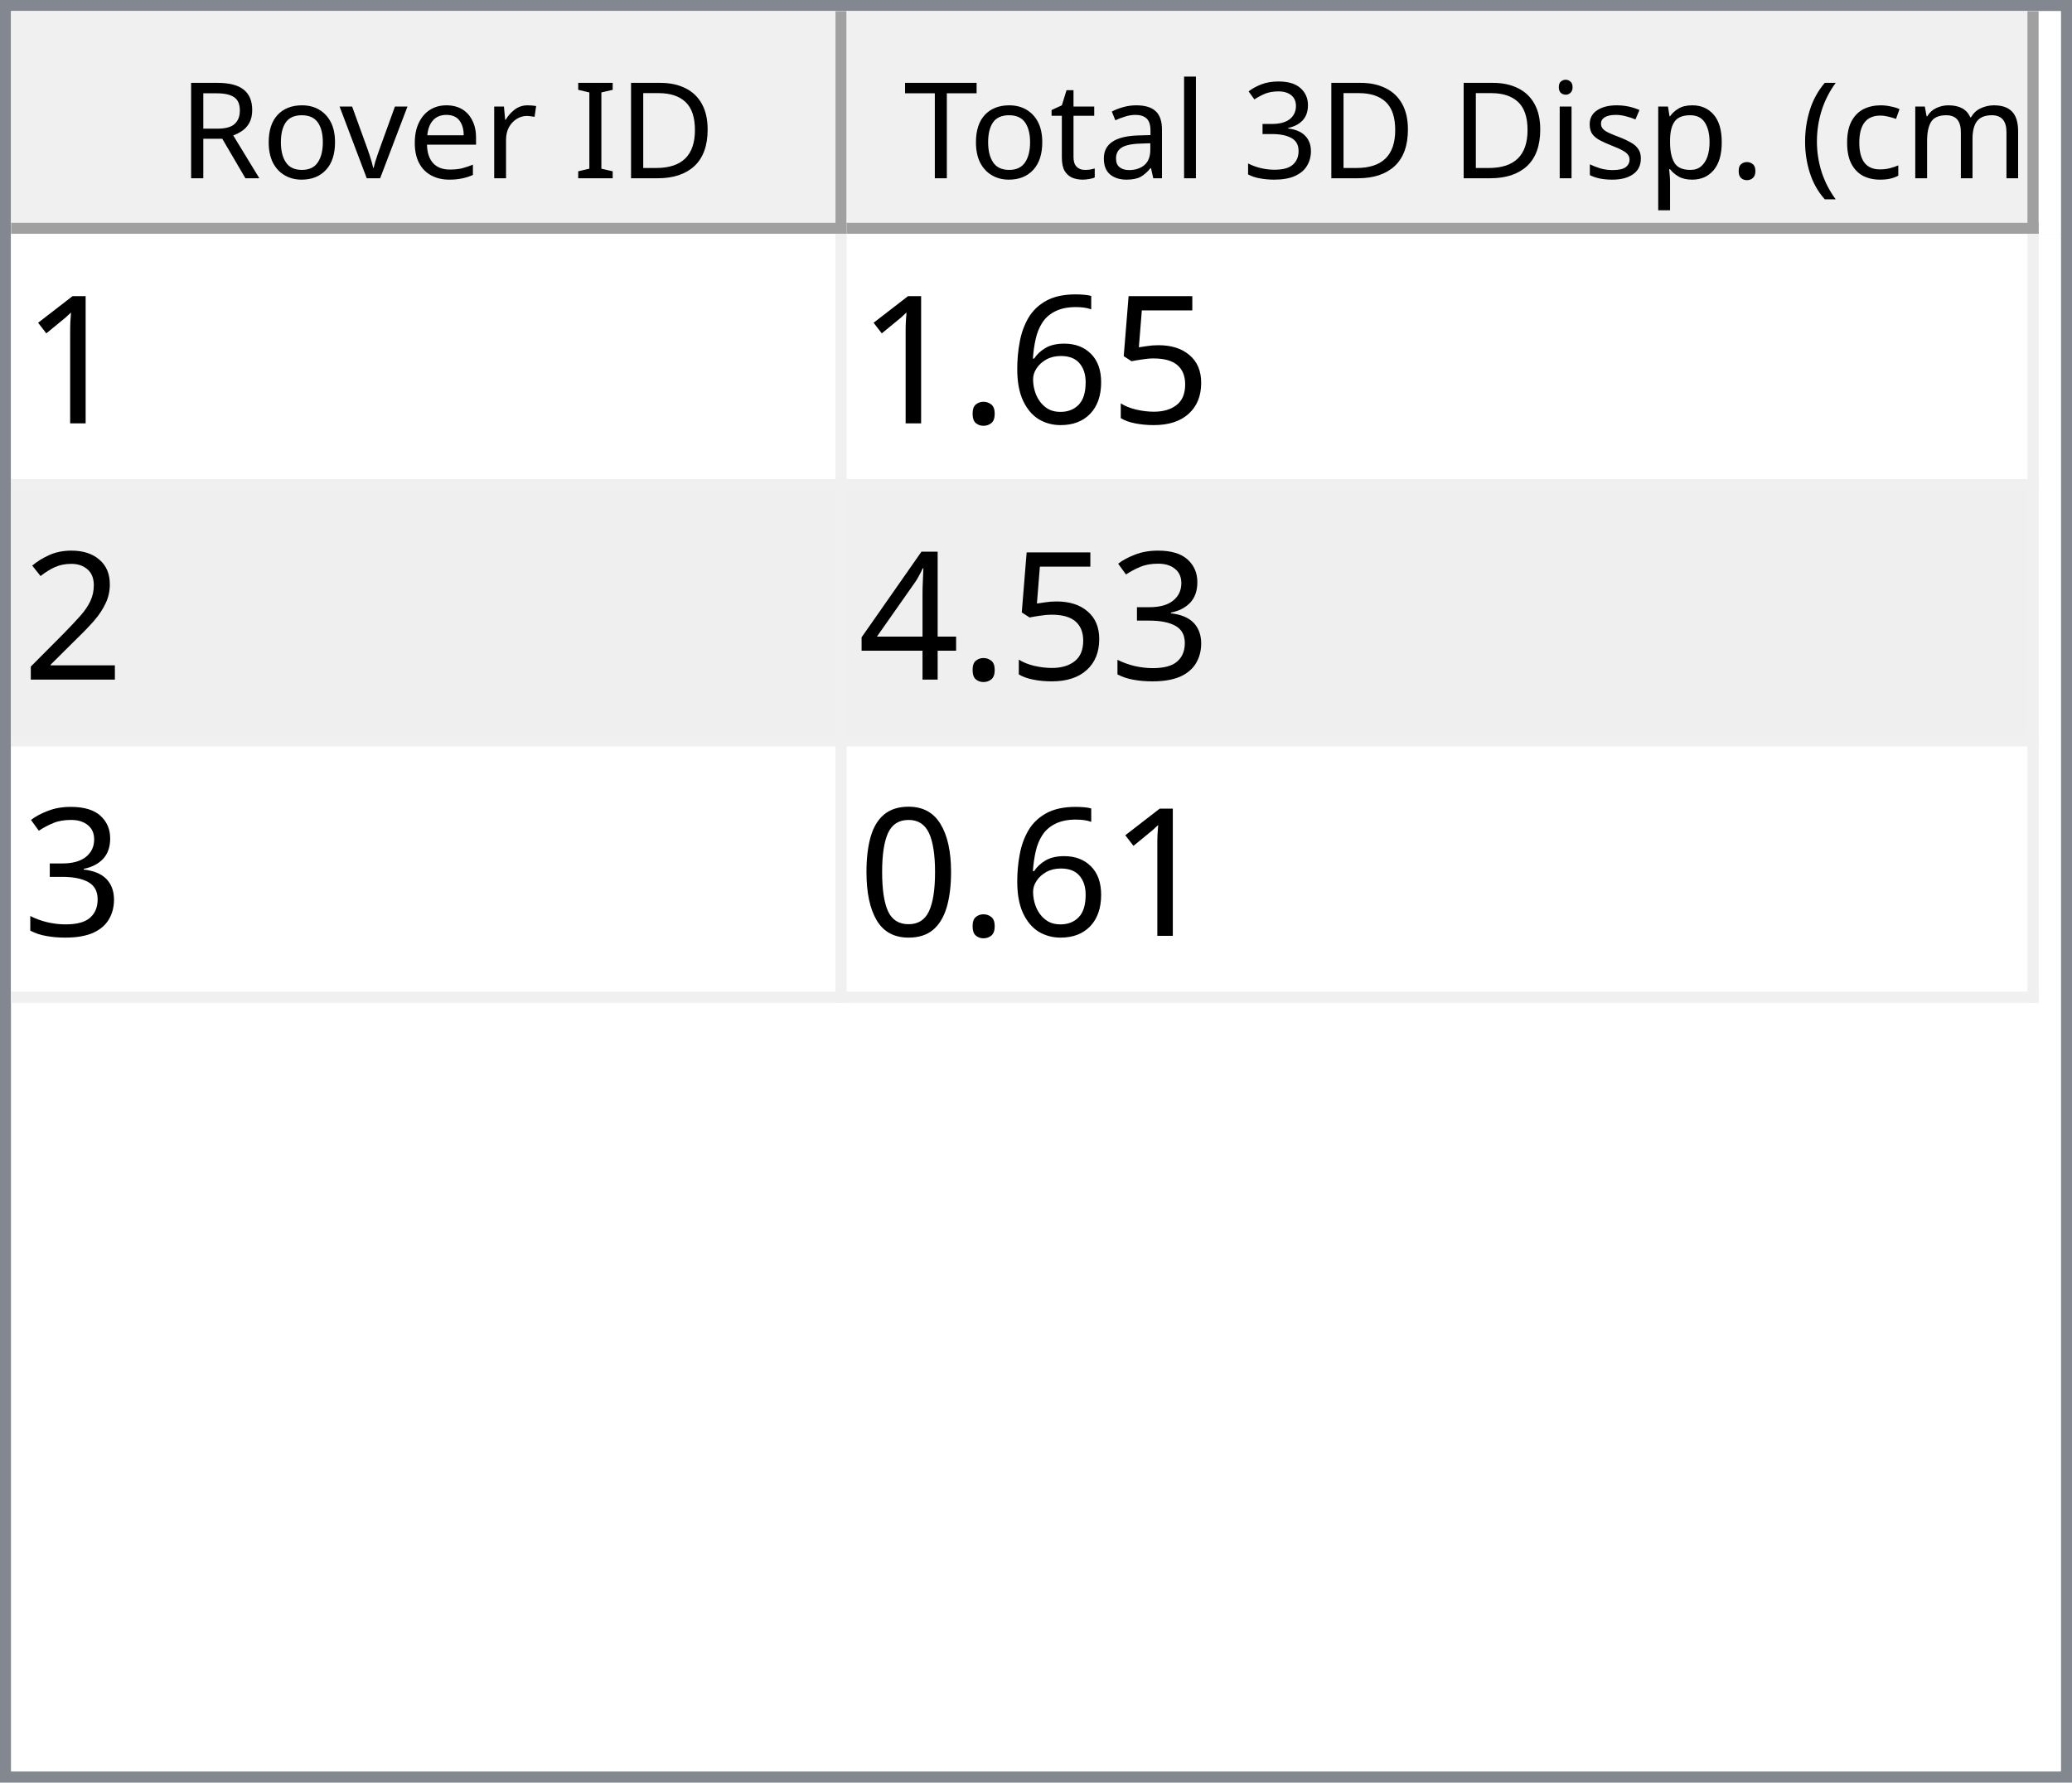
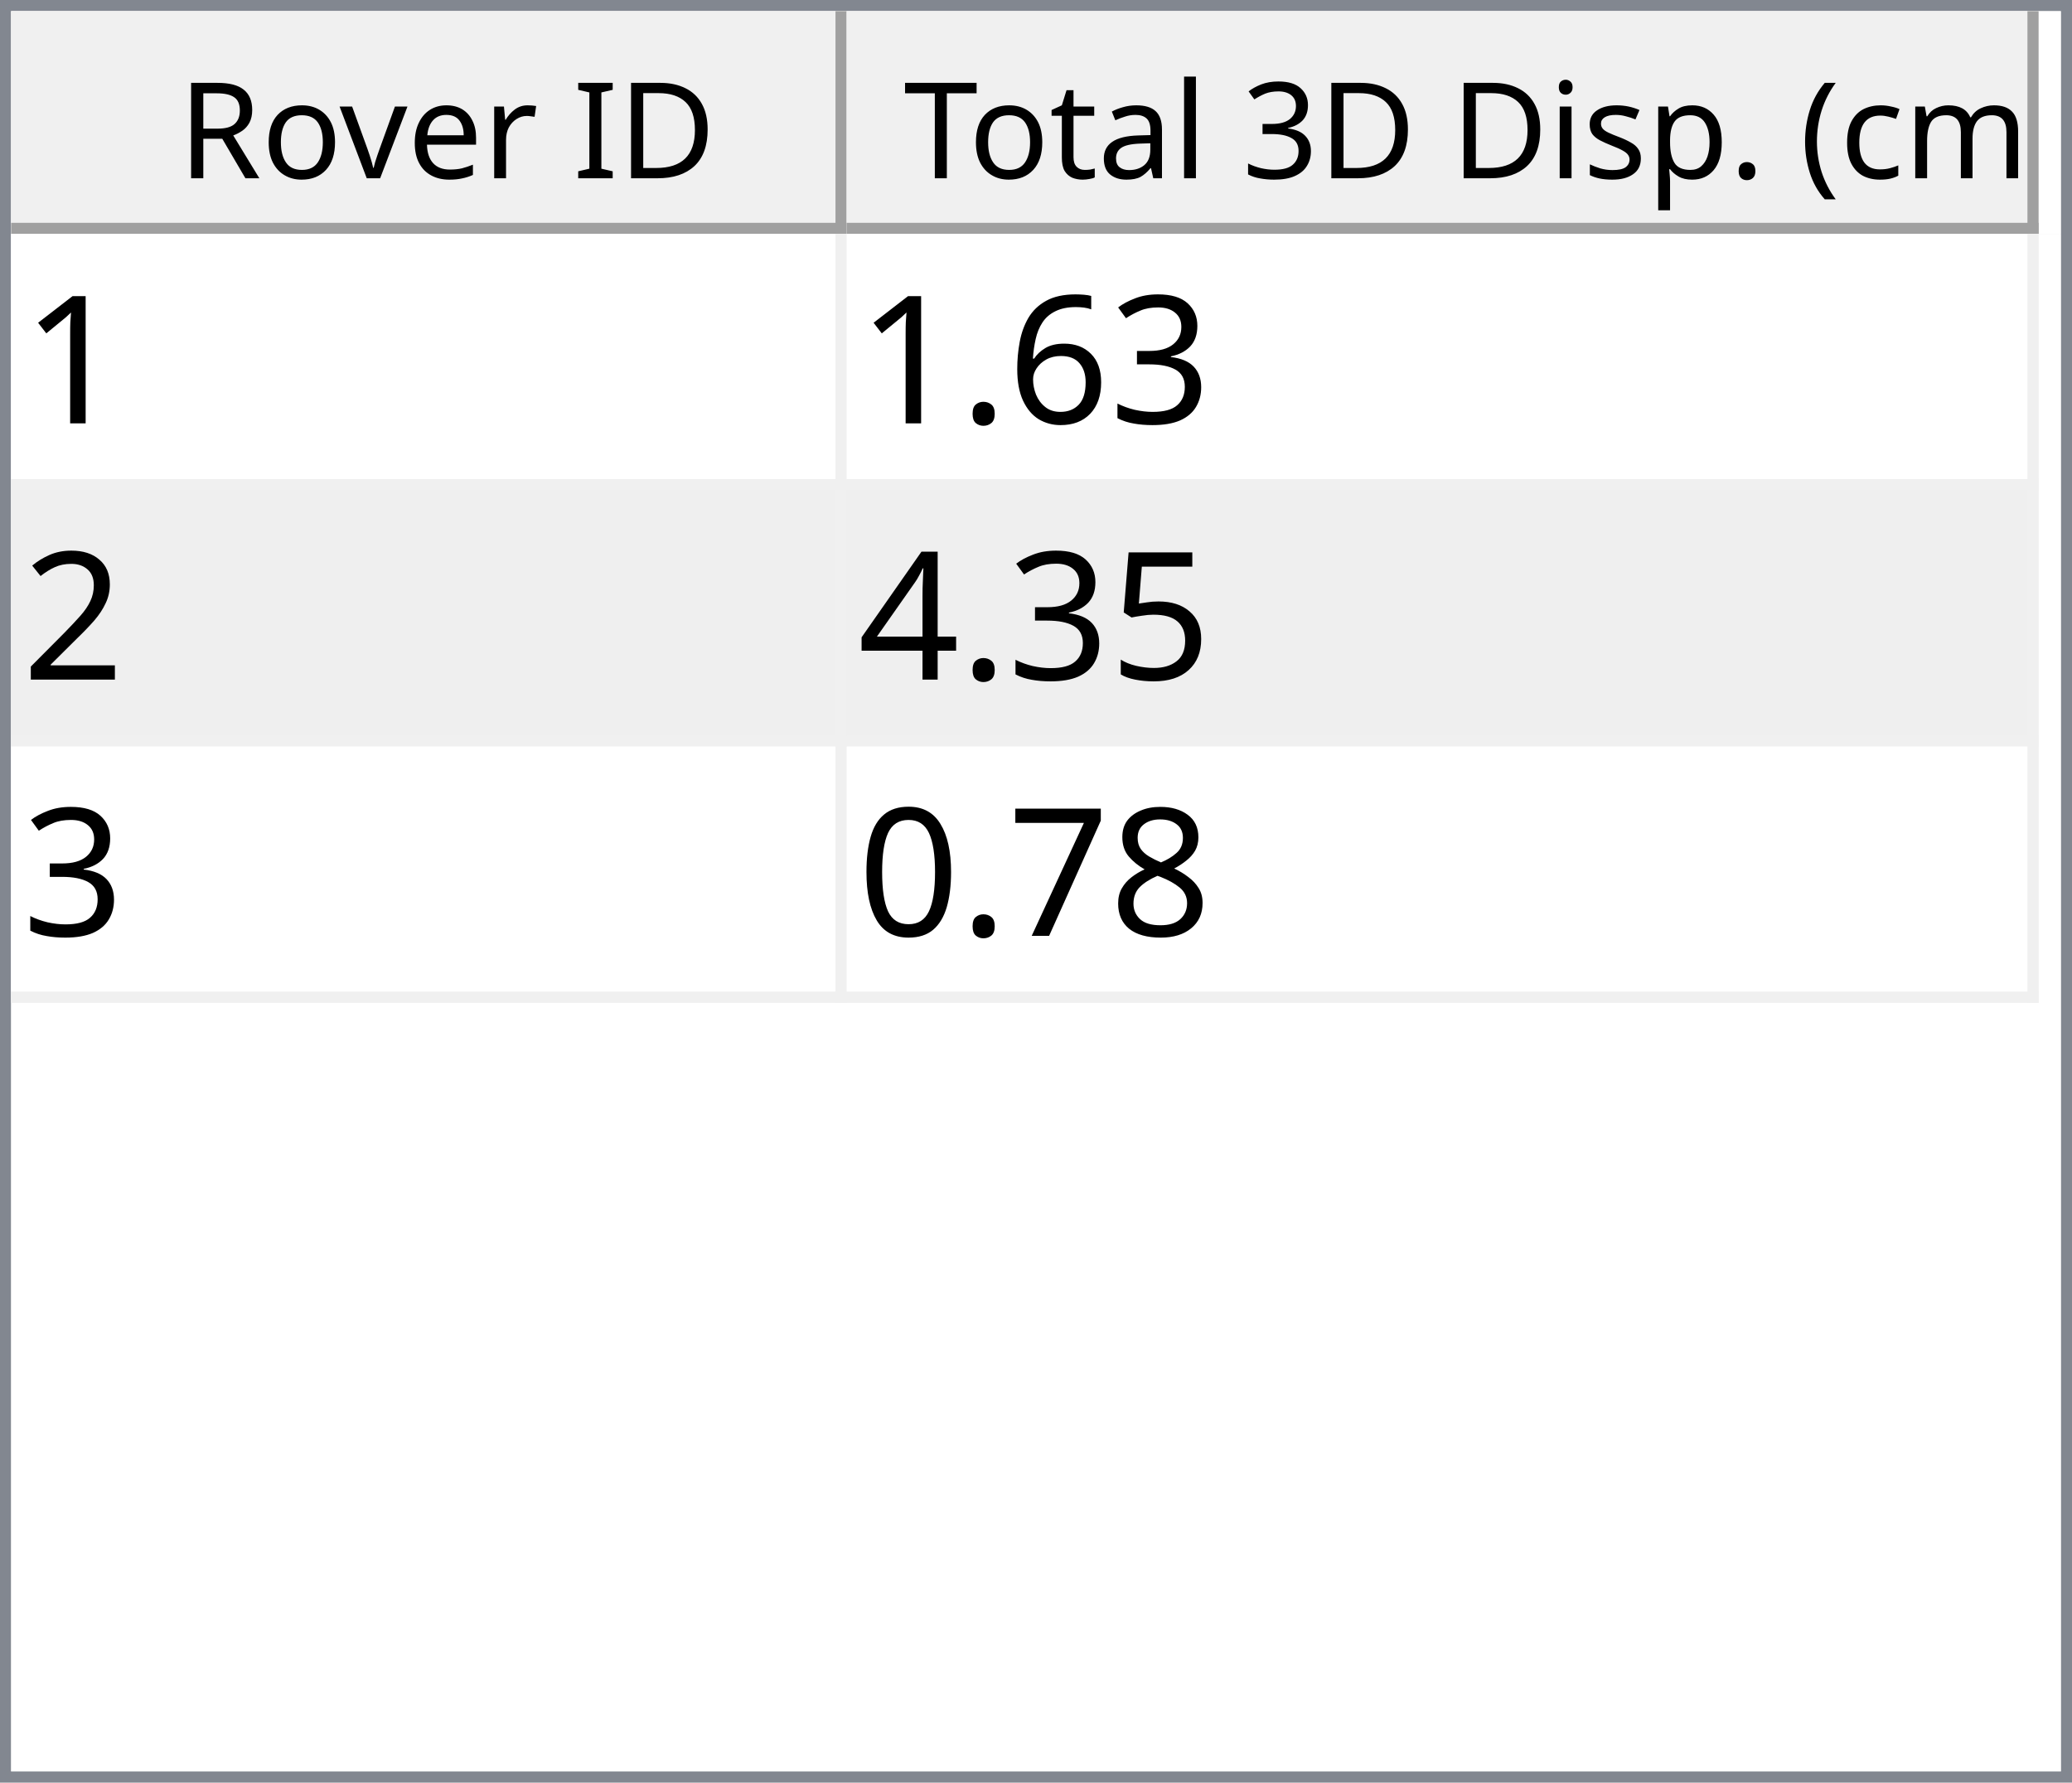
<svg xmlns="http://www.w3.org/2000/svg" style="fill-opacity:1; color-rendering:auto; color-interpolation:auto; text-rendering:auto; stroke:black; stroke-linecap:square; stroke-miterlimit:10; shape-rendering:auto; stroke-opacity:1; fill:black; stroke-dasharray:none; font-weight:normal; stroke-width:1; font-family:'Dialog'; font-style:normal; stroke-linejoin:miter; font-size:12px; stroke-dashoffset:0; image-rendering:auto;" width="186" height="160">
  <defs id="genericDefs" />
  <g>
    <defs id="defs1">
      <clipPath clipPathUnits="userSpaceOnUse" id="clipPath1">
        <path d="M0 0 L186 0 L186 160 L0 160 L0 0 Z" />
      </clipPath>
      <clipPath clipPathUnits="userSpaceOnUse" id="clipPath2">
        <path d="M0 0 L0 160 L186 160 L186 0 Z" />
      </clipPath>
      <clipPath clipPathUnits="userSpaceOnUse" id="clipPath3">
        <path d="M0 0 L0 20 L184 20 L184 0 Z" />
      </clipPath>
      <clipPath clipPathUnits="userSpaceOnUse" id="clipPath4">
        <path d="M0 0 L0 20 L75 20 L75 0 Z" />
      </clipPath>
      <clipPath clipPathUnits="userSpaceOnUse" id="clipPath5">
        <path d="M1 1 L1 19 L74 19 L74 1 Z" />
      </clipPath>
      <clipPath clipPathUnits="userSpaceOnUse" id="clipPath6">
        <path d="M0 0 L0 18 L73 18 L73 0 Z" />
      </clipPath>
      <clipPath clipPathUnits="userSpaceOnUse" id="clipPath7">
        <path d="M-0.5 -0.5 L-0.5 19.5 L74.5 19.5 L74.5 -0.5 Z" />
      </clipPath>
      <clipPath clipPathUnits="userSpaceOnUse" id="clipPath8">
        <path d="M0 0 L0 20 L107 20 L107 0 Z" />
      </clipPath>
      <clipPath clipPathUnits="userSpaceOnUse" id="clipPath9">
        <path d="M1 1 L1 19 L106 19 L106 1 Z" />
      </clipPath>
      <clipPath clipPathUnits="userSpaceOnUse" id="clipPath10">
        <path d="M0 0 L0 18 L105 18 L105 0 Z" />
      </clipPath>
      <clipPath clipPathUnits="userSpaceOnUse" id="clipPath11">
        <path d="M-0.5 -0.5 L-0.5 19.5 L106.5 19.5 L106.5 -0.5 Z" />
      </clipPath>
      <clipPath clipPathUnits="userSpaceOnUse" id="clipPath12">
        <path d="M0 0 L0 138 L184 138 L184 0 Z" />
      </clipPath>
      <clipPath clipPathUnits="userSpaceOnUse" id="clipPath13">
        <path d="M0 0 L0 69 L182 69 L182 0 Z" />
      </clipPath>
      <clipPath clipPathUnits="userSpaceOnUse" id="clipPath14">
        <path d="M-0.5 -0.5 L-0.5 68.5 L181.5 68.5 L181.5 -0.5 Z" />
      </clipPath>
      <clipPath clipPathUnits="userSpaceOnUse" id="clipPath15">
        <path d="M0 0 L0 22 L74 22 L74 0 Z" />
      </clipPath>
      <clipPath clipPathUnits="userSpaceOnUse" id="clipPath16">
        <path d="M0 0 L0 22 L106 22 L106 0 Z" />
      </clipPath>
      <font horiz-adv-x="64.551" id="font1">
        <font-face ascent="107.91" descent="25.098" units-per-em="100" style="font-style:normal; font-family:Segoe UI; font-weight:normal;" />
        <missing-glyph horiz-adv-x="64.551" d="M8.109 0 L8.109 68.266 L56.453 68.266 L56.453 0 L8.109 0 ZM15.328 7.234 L49.219 7.234 L49.219 61.031 L15.328 61.031 L15.328 7.234 Z" />
        <glyph unicode="D" horiz-adv-x="70.117" d="M9.188 0 L9.188 70.016 L28.516 70.016 Q65.531 70.016 65.531 35.891 Q65.531 19.672 55.25 9.836 Q44.969 0 27.734 0 L9.188 0 ZM17.391 62.594 L17.391 7.422 L27.828 7.422 Q41.609 7.422 49.273 14.797 Q56.938 22.172 56.938 35.688 Q56.938 62.594 28.328 62.594 L17.391 62.594 Z" />
        <glyph unicode="I" horiz-adv-x="26.611" d="M17.391 0 L9.188 0 L9.188 70.016 L17.391 70.016 L17.391 0 Z" />
        <glyph unicode=" " horiz-adv-x="27.393" d="" />
        <glyph unicode="r" horiz-adv-x="34.766" d="M34.188 41.891 Q32.078 43.5 28.125 43.5 Q23 43.5 19.555 38.672 Q16.109 33.844 16.109 25.484 L16.109 0 L8.109 0 L8.109 50 L16.109 50 L16.109 39.703 L16.312 39.703 Q18.016 44.969 21.531 47.922 Q25.047 50.875 29.391 50.875 Q32.516 50.875 34.188 50.203 L34.188 41.891 Z" />
        <glyph unicode="e" horiz-adv-x="52.295" d="M48.297 23 L12.984 23 Q13.188 14.656 17.484 10.109 Q21.781 5.562 29.297 5.562 Q37.75 5.562 44.828 11.141 L44.828 3.609 Q38.234 -1.172 27.391 -1.172 Q16.797 -1.172 10.742 5.641 Q4.688 12.453 4.688 24.812 Q4.688 36.469 11.305 43.82 Q17.922 51.172 27.734 51.172 Q37.547 51.172 42.922 44.828 Q48.297 38.484 48.297 27.203 L48.297 23 ZM40.094 29.781 Q40.047 36.719 36.75 40.578 Q33.453 44.438 27.594 44.438 Q21.922 44.438 17.969 40.383 Q14.016 36.328 13.094 29.781 L40.094 29.781 Z" />
        <glyph unicode="v" horiz-adv-x="47.9" d="M47.406 50 L27.484 0 L19.625 0 L0.688 50 L9.469 50 L22.172 13.672 Q23.578 9.672 23.922 6.688 L24.125 6.688 Q24.609 10.453 25.688 13.484 L38.969 50 L47.406 50 Z" />
        <glyph unicode="o" horiz-adv-x="58.594" d="M29 -1.172 Q17.922 -1.172 11.305 5.836 Q4.688 12.844 4.688 24.422 Q4.688 37.016 11.57 44.094 Q18.453 51.172 30.172 51.172 Q41.359 51.172 47.633 44.289 Q53.906 37.406 53.906 25.203 Q53.906 13.234 47.141 6.031 Q40.375 -1.172 29 -1.172 ZM29.594 44.438 Q21.875 44.438 17.383 39.188 Q12.891 33.938 12.891 24.703 Q12.891 15.828 17.43 10.695 Q21.969 5.562 29.594 5.562 Q37.359 5.562 41.531 10.594 Q45.703 15.625 45.703 24.906 Q45.703 34.281 41.531 39.359 Q37.359 44.438 29.594 44.438 Z" />
        <glyph unicode="R" horiz-adv-x="59.814" d="M59.375 0 L49.609 0 L37.891 19.625 Q36.281 22.359 34.766 24.289 Q33.25 26.219 31.664 27.438 Q30.078 28.656 28.25 29.219 Q26.422 29.781 24.125 29.781 L17.391 29.781 L17.391 0 L9.188 0 L9.188 70.016 L30.078 70.016 Q34.672 70.016 38.555 68.867 Q42.438 67.719 45.289 65.375 Q48.141 63.031 49.758 59.547 Q51.375 56.062 51.375 51.375 Q51.375 47.703 50.273 44.656 Q49.172 41.609 47.148 39.211 Q45.125 36.812 42.266 35.133 Q39.406 33.453 35.844 32.516 L35.844 32.328 Q37.594 31.547 38.891 30.547 Q40.188 29.547 41.359 28.18 Q42.531 26.812 43.68 25.078 Q44.828 23.344 46.234 21.047 L59.375 0 ZM17.391 62.594 L17.391 37.203 L28.516 37.203 Q31.594 37.203 34.203 38.133 Q36.812 39.062 38.719 40.797 Q40.625 42.531 41.703 45.047 Q42.781 47.562 42.781 50.688 Q42.781 56.297 39.141 59.445 Q35.5 62.594 28.609 62.594 L17.391 62.594 Z" />
        <glyph unicode=")" horiz-adv-x="30.176" d="M8.297 -15.922 L1.172 -15.922 Q16.406 2.344 16.406 26.812 Q16.406 51.469 1.078 70.016 L8.297 70.016 Q23.531 52.156 23.531 26.703 Q23.531 1.375 8.297 -15.922 Z" />
        <glyph unicode="m" horiz-adv-x="86.133" d="M79.109 0 L71.094 0 L71.094 28.719 Q71.094 37.016 68.531 40.727 Q65.969 44.438 59.906 44.438 Q54.781 44.438 51.195 39.75 Q47.609 35.062 47.609 28.516 L47.609 0 L39.594 0 L39.594 29.688 Q39.594 44.438 28.219 44.438 Q22.953 44.438 19.531 40.016 Q16.109 35.594 16.109 28.516 L16.109 0 L8.109 0 L8.109 50 L16.109 50 L16.109 42.094 L16.312 42.094 Q21.625 51.172 31.844 51.172 Q36.969 51.172 40.773 48.312 Q44.578 45.453 46 40.828 Q51.562 51.172 62.594 51.172 Q79.109 51.172 79.109 30.812 L79.109 0 Z" />
        <glyph unicode="c" horiz-adv-x="46.191" d="M42.188 2.297 Q36.422 -1.172 28.516 -1.172 Q17.828 -1.172 11.258 5.789 Q4.688 12.75 4.688 23.828 Q4.688 36.188 11.766 43.68 Q18.844 51.172 30.672 51.172 Q37.25 51.172 42.281 48.734 L42.281 40.531 Q36.719 44.438 30.375 44.438 Q22.703 44.438 17.797 38.945 Q12.891 33.453 12.891 24.516 Q12.891 15.719 17.508 10.641 Q22.125 5.562 29.891 5.562 Q36.422 5.562 42.188 9.906 L42.188 2.297 Z" />
        <glyph unicode="(" horiz-adv-x="30.176" d="M29.109 -15.922 L21.969 -15.922 Q6.844 1.375 6.844 26.703 Q6.844 52.156 21.969 70.016 L29.203 70.016 Q13.875 51.469 13.875 26.812 Q13.875 2.344 29.109 -15.922 Z" />
        <glyph unicode="." horiz-adv-x="21.68" d="M10.891 -1.078 Q8.641 -1.078 7.055 0.539 Q5.469 2.156 5.469 4.391 Q5.469 6.641 7.055 8.273 Q8.641 9.906 10.891 9.906 Q13.188 9.906 14.797 8.273 Q16.406 6.641 16.406 4.391 Q16.406 2.156 14.797 0.539 Q13.188 -1.078 10.891 -1.078 Z" />
        <glyph unicode="p" horiz-adv-x="58.789" d="M16.312 7.234 L16.109 7.234 L16.109 -23 L8.109 -23 L8.109 50 L16.109 50 L16.109 41.219 L16.312 41.219 Q22.219 51.172 33.594 51.172 Q43.266 51.172 48.688 44.461 Q54.109 37.75 54.109 26.469 Q54.109 13.922 48 6.375 Q41.891 -1.172 31.297 -1.172 Q21.578 -1.172 16.312 7.234 ZM16.109 27.391 L16.109 20.406 Q16.109 14.203 20.141 9.883 Q24.172 5.562 30.375 5.562 Q37.641 5.562 41.773 11.133 Q45.906 16.703 45.906 26.609 Q45.906 34.969 42.047 39.703 Q38.188 44.438 31.594 44.438 Q24.609 44.438 20.359 39.578 Q16.109 34.719 16.109 27.391 Z" />
        <glyph unicode="s" horiz-adv-x="42.432" d="M5.078 1.812 L5.078 10.406 Q11.625 5.562 19.484 5.562 Q30.031 5.562 30.031 12.594 Q30.031 14.594 29.125 15.992 Q28.219 17.391 26.68 18.461 Q25.141 19.531 23.07 20.383 Q21 21.234 18.609 22.172 Q15.281 23.484 12.766 24.828 Q10.25 26.172 8.57 27.859 Q6.891 29.547 6.031 31.695 Q5.172 33.844 5.172 36.719 Q5.172 40.234 6.789 42.945 Q8.406 45.656 11.086 47.484 Q13.766 49.312 17.211 50.242 Q20.656 51.172 24.312 51.172 Q30.812 51.172 35.938 48.922 L35.938 40.828 Q30.422 44.438 23.25 44.438 Q21 44.438 19.195 43.922 Q17.391 43.406 16.094 42.477 Q14.797 41.547 14.086 40.258 Q13.375 38.969 13.375 37.406 Q13.375 35.453 14.086 34.133 Q14.797 32.812 16.164 31.789 Q17.531 30.766 19.484 29.938 Q21.438 29.109 23.922 28.125 Q27.25 26.859 29.883 25.516 Q32.516 24.172 34.375 22.484 Q36.234 20.797 37.234 18.602 Q38.234 16.406 38.234 13.375 Q38.234 9.672 36.602 6.938 Q34.969 4.203 32.234 2.398 Q29.5 0.594 25.93 -0.289 Q22.359 -1.172 18.453 -1.172 Q10.75 -1.172 5.078 1.812 Z" />
        <glyph unicode="i" horiz-adv-x="24.219" d="M12.203 62.703 Q10.062 62.703 8.547 64.164 Q7.031 65.625 7.031 67.875 Q7.031 70.125 8.547 71.609 Q10.062 73.094 12.203 73.094 Q14.406 73.094 15.945 71.609 Q17.484 70.125 17.484 67.875 Q17.484 65.719 15.945 64.211 Q14.406 62.703 12.203 62.703 ZM16.109 0 L8.109 0 L8.109 50 L16.109 50 L16.109 0 Z" />
        <glyph unicode="3" horiz-adv-x="53.906" d="M46.531 19.828 Q46.531 15.094 44.75 11.211 Q42.969 7.328 39.719 4.57 Q36.469 1.812 31.93 0.297 Q27.391 -1.219 21.922 -1.219 Q11.922 -1.219 6 2.594 L6 11.188 Q13.094 5.609 22.219 5.609 Q25.875 5.609 28.828 6.539 Q31.781 7.469 33.906 9.227 Q36.031 10.984 37.18 13.477 Q38.328 15.969 38.328 19.094 Q38.328 32.812 18.797 32.812 L12.984 32.812 L12.984 39.594 L18.5 39.594 Q35.797 39.594 35.797 52.484 Q35.797 64.406 22.609 64.406 Q15.188 64.406 8.688 59.422 L8.688 67.188 Q15.375 71.188 24.609 71.188 Q29 71.188 32.57 69.969 Q36.141 68.75 38.68 66.555 Q41.219 64.359 42.609 61.281 Q44 58.203 44 54.5 Q44 40.672 30.031 36.719 L30.031 36.531 Q33.594 36.141 36.625 34.797 Q39.656 33.453 41.852 31.305 Q44.047 29.156 45.289 26.25 Q46.531 23.344 46.531 19.828 Z" />
        <glyph unicode="l" horiz-adv-x="24.219" d="M16.109 0 L8.109 0 L8.109 74.031 L16.109 74.031 L16.109 0 Z" />
        <glyph unicode="a" horiz-adv-x="50.879" d="M43.891 0 L35.891 0 L35.891 7.812 L35.688 7.812 Q30.469 -1.172 20.312 -1.172 Q12.844 -1.172 8.617 2.781 Q4.391 6.734 4.391 13.281 Q4.391 27.297 20.906 29.594 L35.891 31.688 Q35.891 44.438 25.594 44.438 Q16.547 44.438 9.281 38.281 L9.281 46.484 Q16.656 51.172 26.266 51.172 Q43.891 51.172 43.891 32.516 L43.891 0 ZM35.891 25.297 L23.828 23.641 Q18.266 22.859 15.43 20.875 Q12.594 18.891 12.594 13.875 Q12.594 10.203 15.211 7.883 Q17.828 5.562 22.172 5.562 Q28.125 5.562 32.008 9.742 Q35.891 13.922 35.891 20.312 L35.891 25.297 Z" />
        <glyph unicode="t" horiz-adv-x="33.887" d="M31.297 0.484 Q28.469 -1.078 23.828 -1.078 Q10.688 -1.078 10.688 13.578 L10.688 43.172 L2.094 43.172 L2.094 50 L10.688 50 L10.688 62.203 L18.703 64.797 L18.703 50 L31.297 50 L31.297 43.172 L18.703 43.172 L18.703 14.984 Q18.703 9.969 20.414 7.82 Q22.125 5.672 26.078 5.672 Q29.109 5.672 31.297 7.328 L31.297 0.484 Z" />
        <glyph unicode="T" horiz-adv-x="52.393" d="M50.594 62.594 L30.375 62.594 L30.375 0 L22.172 0 L22.172 62.594 L2 62.594 L2 70.016 L50.594 70.016 L50.594 62.594 Z" />
      </font>
      <font horiz-adv-x="75.0" id="font2">
        <font-face ascent="100.537" descent="21.973" units-per-em="100" style="font-style:normal; font-family:sans-serif; font-weight:normal;" />
        <missing-glyph horiz-adv-x="75.0" d="M12.5 0 L12.5 62.5 L62.5 62.5 L62.5 0 L12.5 0 ZM14.062 1.562 L60.938 1.562 L60.938 60.938 L14.062 60.938 L14.062 1.562 Z" />
        <glyph unicode="1" horiz-adv-x="55.615" d="M37.25 0 L28.469 0 L28.469 56 Q25.297 52.984 20.141 49.953 Q14.984 46.922 10.891 45.406 L10.891 53.906 Q18.266 57.375 23.781 62.305 Q29.297 67.234 31.594 71.875 L37.25 71.875 L37.25 0 Z" />
-         <glyph unicode="5" horiz-adv-x="55.615" d="M4.156 18.75 L13.375 19.531 Q14.406 12.797 18.141 9.398 Q21.875 6 27.156 6 Q33.5 6 37.891 10.789 Q42.281 15.578 42.281 23.484 Q42.281 31 38.062 35.352 Q33.844 39.703 27 39.703 Q22.75 39.703 19.336 37.773 Q15.922 35.844 13.969 32.766 L5.719 33.844 L12.641 70.609 L48.25 70.609 L48.25 62.203 L19.672 62.203 L15.828 42.969 Q22.266 47.469 29.344 47.469 Q38.719 47.469 45.164 40.969 Q51.609 34.469 51.609 24.266 Q51.609 14.547 45.953 7.469 Q39.062 -1.219 27.156 -1.219 Q17.391 -1.219 11.211 4.25 Q5.031 9.719 4.156 18.75 Z" />
+         <glyph unicode="3" horiz-adv-x="55.615" d="M4.203 18.891 L12.984 20.062 Q14.5 12.594 18.141 9.297 Q21.781 6 27 6 Q33.203 6 37.477 10.297 Q41.75 14.594 41.75 20.953 Q41.75 27 37.797 30.93 Q33.844 34.859 27.734 34.859 Q25.25 34.859 21.531 33.891 L22.516 41.609 Q23.391 41.5 23.922 41.5 Q29.547 41.5 34.039 44.43 Q38.531 47.359 38.531 53.469 Q38.531 58.297 35.258 61.477 Q31.984 64.656 26.812 64.656 Q21.688 64.656 18.266 61.43 Q14.844 58.203 13.875 51.766 L5.078 53.328 Q6.688 62.156 12.398 67.016 Q18.109 71.875 26.609 71.875 Q32.469 71.875 37.398 69.359 Q42.328 66.844 44.945 62.5 Q47.562 58.156 47.562 53.266 Q47.562 48.641 45.07 44.828 Q42.578 41.016 37.703 38.766 Q44.047 37.312 47.562 32.695 Q51.078 28.078 51.078 21.141 Q51.078 11.766 44.242 5.25 Q37.406 -1.266 26.953 -1.266 Q17.531 -1.266 11.305 4.352 Q5.078 9.969 4.203 18.891 Z" />
        <glyph unicode="6" horiz-adv-x="55.615" d="M49.75 54.047 L41.016 53.375 Q39.844 58.547 37.703 60.891 Q34.125 64.656 28.906 64.656 Q24.703 64.656 21.531 62.312 Q17.391 59.281 14.992 53.469 Q12.594 47.656 12.5 36.922 Q15.672 41.75 20.266 44.094 Q24.859 46.438 29.891 46.438 Q38.672 46.438 44.852 39.969 Q51.031 33.5 51.031 23.25 Q51.031 16.5 48.125 10.719 Q45.219 4.938 40.141 1.859 Q35.062 -1.219 28.609 -1.219 Q17.625 -1.219 10.695 6.859 Q3.766 14.938 3.766 33.5 Q3.766 54.25 11.422 63.672 Q18.109 71.875 29.438 71.875 Q37.891 71.875 43.289 67.141 Q48.688 62.406 49.75 54.047 ZM13.875 23.188 Q13.875 18.656 15.797 14.508 Q17.719 10.359 21.188 8.18 Q24.656 6 28.469 6 Q34.031 6 38.039 10.492 Q42.047 14.984 42.047 22.703 Q42.047 30.125 38.086 34.398 Q34.125 38.672 28.125 38.672 Q22.172 38.672 18.023 34.398 Q13.875 30.125 13.875 23.188 Z" />
        <glyph unicode="." horiz-adv-x="27.783" d="M9.078 0 L9.078 10.016 L19.094 10.016 L19.094 0 L9.078 0 Z" />
        <glyph unicode="2" horiz-adv-x="55.615" d="M50.344 8.453 L50.344 0 L3.031 0 Q2.938 3.172 4.047 6.109 Q5.859 10.938 9.836 15.625 Q13.812 20.312 21.344 26.469 Q33.016 36.031 37.117 41.625 Q41.219 47.219 41.219 52.203 Q41.219 57.422 37.477 61.008 Q33.734 64.594 27.734 64.594 Q21.391 64.594 17.578 60.789 Q13.766 56.984 13.719 50.25 L4.688 51.172 Q5.609 61.281 11.664 66.578 Q17.719 71.875 27.938 71.875 Q38.234 71.875 44.242 66.164 Q50.25 60.453 50.25 52 Q50.25 47.703 48.492 43.555 Q46.734 39.406 42.656 34.812 Q38.578 30.219 29.109 22.219 Q21.188 15.578 18.945 13.211 Q16.703 10.844 15.234 8.453 L50.344 8.453 Z" />
-         <glyph unicode="3" horiz-adv-x="55.615" d="M4.203 18.891 L12.984 20.062 Q14.5 12.594 18.141 9.297 Q21.781 6 27 6 Q33.203 6 37.477 10.297 Q41.75 14.594 41.75 20.953 Q41.75 27 37.797 30.93 Q33.844 34.859 27.734 34.859 Q25.25 34.859 21.531 33.891 L22.516 41.609 Q23.391 41.5 23.922 41.5 Q29.547 41.5 34.039 44.43 Q38.531 47.359 38.531 53.469 Q38.531 58.297 35.258 61.477 Q31.984 64.656 26.812 64.656 Q21.688 64.656 18.266 61.43 Q14.844 58.203 13.875 51.766 L5.078 53.328 Q6.688 62.156 12.398 67.016 Q18.109 71.875 26.609 71.875 Q32.469 71.875 37.398 69.359 Q42.328 66.844 44.945 62.5 Q47.562 58.156 47.562 53.266 Q47.562 48.641 45.07 44.828 Q42.578 41.016 37.703 38.766 Q44.047 37.312 47.562 32.695 Q51.078 28.078 51.078 21.141 Q51.078 11.766 44.242 5.25 Q37.406 -1.266 26.953 -1.266 Q17.531 -1.266 11.305 4.352 Q5.078 9.969 4.203 18.891 Z" />
+         <glyph unicode="5" horiz-adv-x="55.615" d="M4.156 18.75 L13.375 19.531 Q14.406 12.797 18.141 9.398 Q21.875 6 27.156 6 Q33.5 6 37.891 10.789 Q42.281 15.578 42.281 23.484 Q42.281 31 38.062 35.352 Q33.844 39.703 27 39.703 Q22.75 39.703 19.336 37.773 Q15.922 35.844 13.969 32.766 L5.719 33.844 L12.641 70.609 L48.25 70.609 L48.25 62.203 L19.672 62.203 L15.828 42.969 Q22.266 47.469 29.344 47.469 Q38.719 47.469 45.164 40.969 Q51.609 34.469 51.609 24.266 Q51.609 14.547 45.953 7.469 Q39.062 -1.219 27.156 -1.219 Q17.391 -1.219 11.211 4.25 Q5.031 9.719 4.156 18.75 Z" />
        <glyph unicode="4" horiz-adv-x="55.615" d="M32.328 0 L32.328 17.141 L1.266 17.141 L1.266 25.203 L33.938 71.578 L41.109 71.578 L41.109 25.203 L50.781 25.203 L50.781 17.141 L41.109 17.141 L41.109 0 L32.328 0 ZM32.328 25.203 L32.328 57.469 L9.906 25.203 L32.328 25.203 Z" />
+         <glyph unicode="8" horiz-adv-x="55.615" d="M17.672 38.812 Q12.203 40.828 9.57 44.539 Q6.938 48.25 6.938 53.422 Q6.938 61.234 12.555 66.555 Q18.172 71.875 27.484 71.875 Q36.859 71.875 42.578 66.43 Q48.297 60.984 48.297 53.172 Q48.297 48.188 45.68 44.508 Q43.062 40.828 37.75 38.812 Q44.344 36.672 47.781 31.883 Q51.219 27.094 51.219 20.453 Q51.219 11.281 44.727 5.031 Q38.234 -1.219 27.641 -1.219 Q17.047 -1.219 10.547 5.055 Q4.047 11.328 4.047 20.703 Q4.047 27.688 7.594 32.398 Q11.141 37.109 17.672 38.812 ZM15.922 53.719 Q15.922 48.641 19.195 45.414 Q22.469 42.188 27.688 42.188 Q32.766 42.188 36.016 45.383 Q39.266 48.578 39.266 53.219 Q39.266 58.062 35.914 61.359 Q32.562 64.656 27.594 64.656 Q22.562 64.656 19.242 61.43 Q15.922 58.203 15.922 53.719 ZM13.094 20.656 Q13.094 16.891 14.875 13.375 Q16.656 9.859 20.172 7.93 Q23.688 6 27.734 6 Q34.031 6 38.133 10.055 Q42.234 14.109 42.234 20.359 Q42.234 26.703 38.016 30.859 Q33.797 35.016 27.438 35.016 Q21.234 35.016 17.164 30.914 Q13.094 26.812 13.094 20.656 Z" />
+         <glyph unicode="7" horiz-adv-x="55.615" d="M4.734 62.203 L4.734 70.656 L51.078 70.656 L51.078 63.812 Q44.234 56.547 37.523 44.484 Q30.812 32.422 27.156 19.672 Q24.516 10.688 23.781 0 L14.75 0 Q14.891 8.453 18.062 20.414 Q21.234 32.375 27.172 43.484 Q33.109 54.594 39.797 62.203 L4.734 62.203 Z" />
        <glyph unicode="0" horiz-adv-x="55.615" d="M4.156 35.297 Q4.156 48 6.766 55.742 Q9.375 63.484 14.523 67.68 Q19.672 71.875 27.484 71.875 Q33.25 71.875 37.594 69.555 Q41.938 67.234 44.773 62.867 Q47.609 58.5 49.219 52.227 Q50.828 45.953 50.828 35.297 Q50.828 22.703 48.242 14.969 Q45.656 7.234 40.508 3.008 Q35.359 -1.219 27.484 -1.219 Q17.141 -1.219 11.234 6.203 Q4.156 15.141 4.156 35.297 ZM13.188 35.297 Q13.188 17.672 17.312 11.836 Q21.438 6 27.484 6 Q33.547 6 37.672 11.859 Q41.797 17.719 41.797 35.297 Q41.797 52.984 37.672 58.789 Q33.547 64.594 27.391 64.594 Q21.344 64.594 17.719 59.469 Q13.188 52.938 13.188 35.297 Z" />
      </font>
    </defs>
    <g style="fill:white; stroke:white;">
      <rect x="0" y="0" width="186" style="clip-path:url(#clipPath1); stroke:none;" height="160" />
    </g>
    <g style="fill:white; text-rendering:optimizeSpeed; color-rendering:optimizeSpeed; image-rendering:optimizeSpeed; shape-rendering:crispEdges; stroke:white; color-interpolation:sRGB;">
      <rect x="0" width="186" height="160" y="0" style="stroke:none;" />
      <path style="stroke:none;" d="M0 160 L186 160 L186 0 L0 0 Z" />
    </g>
    <g style="fill:rgb(240,240,240); font-family:'Segoe UI'; stroke:rgb(240,240,240);">
      <rect x="0" y="0" width="186" style="clip-path:url(#clipPath2); stroke:none;" height="160" />
    </g>
    <g style="fill:rgb(130,135,144); font-family:'Segoe UI'; stroke:rgb(130,135,144);">
      <path d="M0 0 L186 0 L186 160 L0 160 L0 0 ZM1 1 L185 1 L185 159 L1 159 L1 1 Z" style="fill-rule:evenodd; clip-path:url(#clipPath2); stroke:none;" />
    </g>
    <g style="fill:white; font-family:'Segoe UI'; stroke:white;" transform="translate(1,1)">
      <rect x="0" y="0" width="184" style="clip-path:url(#clipPath3); stroke:none;" height="20" />
    </g>
    <g style="fill:rgb(240,240,240); font-family:'Segoe UI'; stroke:rgb(240,240,240);" transform="translate(1,1)">
      <rect x="0" y="0" width="75" style="clip-path:url(#clipPath4); stroke:none;" height="20" />
    </g>
    <g style="font-family:'Segoe UI';" transform="translate(2,2)">
      <text x="14" xml:space="preserve" y="14" style="clip-path:url(#clipPath6); stroke:none;">Rover ID</text>
    </g>
    <g style="fill:rgb(160,160,160); font-family:'Segoe UI'; stroke:rgb(160,160,160); stroke-linejoin:bevel;" transform="translate(1.5,1.5)">
      <line x1="74" x2="74" y1="0" style="fill:none; clip-path:url(#clipPath7);" y2="19" />
    </g>
    <g style="fill:rgb(160,160,160); font-family:'Segoe UI'; stroke:rgb(160,160,160); stroke-linejoin:bevel;" transform="matrix(1,0,0,1,1,1) translate(0.5,0.5)">
      <line x1="0" x2="74" y1="19" style="fill:none; clip-path:url(#clipPath7);" y2="19" />
    </g>
    <g style="fill:rgb(240,240,240); font-family:'Segoe UI'; stroke:rgb(240,240,240);" transform="translate(76,1)">
      <rect x="0" y="0" width="107" style="clip-path:url(#clipPath8); stroke:none;" height="20" />
    </g>
    <g style="font-family:'Segoe UI';" transform="translate(77,2)">
      <text x="1" xml:space="preserve" y="14" style="clip-path:url(#clipPath10); stroke:none;"> Total 3D Disp. (cm)</text>
    </g>
    <g style="fill:rgb(160,160,160); font-family:'Segoe UI'; stroke:rgb(160,160,160); stroke-linejoin:bevel;" transform="translate(76.5,1.5)">
      <line x1="106" x2="106" y1="0" style="fill:none; clip-path:url(#clipPath11);" y2="19" />
    </g>
    <g style="fill:rgb(160,160,160); font-family:'Segoe UI'; stroke:rgb(160,160,160); stroke-linejoin:bevel;" transform="matrix(1,0,0,1,76,1) translate(0.5,0.5)">
      <line x1="0" x2="106" y1="19" style="fill:none; clip-path:url(#clipPath11);" y2="19" />
    </g>
    <g style="fill:white; font-family:'Segoe UI'; stroke:white;" transform="translate(1,21)">
      <rect x="0" y="0" width="184" style="clip-path:url(#clipPath12); stroke:none;" height="138" />
    </g>
    <g style="fill:rgb(240,240,240); font-size:16px; font-family:sans-serif; stroke:rgb(240,240,240);" transform="translate(1,21)">
      <rect x="0" y="0" width="182" style="clip-path:url(#clipPath13); stroke:none;" height="69" />
      <line transform="translate(0.5,0.5)" x1="0" x2="181" y1="22" style="clip-path:url(#clipPath14); fill:none; stroke-linejoin:bevel;" y2="22" />
    </g>
    <g transform="matrix(1,0,0,1,1,21) translate(0.5,0.5)" style="fill:rgb(240,240,240); font-size:16px; font-family:sans-serif; stroke:rgb(240,240,240); stroke-linejoin:bevel;">
      <line x1="0" x2="181" y1="45" style="fill:none; clip-path:url(#clipPath14);" y2="45" />
    </g>
    <g transform="matrix(1,0,0,1,1,21) translate(0.5,0.5)" style="fill:rgb(240,240,240); font-size:16px; font-family:sans-serif; stroke:rgb(240,240,240); stroke-linejoin:bevel;">
      <line x1="0" x2="181" y1="68" style="fill:none; clip-path:url(#clipPath14);" y2="68" />
    </g>
    <g transform="matrix(1,0,0,1,1,21) translate(0.5,0.5)" style="fill:rgb(240,240,240); font-size:16px; font-family:sans-serif; stroke:rgb(240,240,240); stroke-linejoin:bevel;">
      <line x1="74" x2="74" y1="0" style="fill:none; clip-path:url(#clipPath14);" y2="68" />
    </g>
    <g transform="matrix(1,0,0,1,1,21) translate(0.5,0.5)" style="fill:rgb(240,240,240); font-size:16px; font-family:sans-serif; stroke:rgb(240,240,240); stroke-linejoin:bevel;">
      <line x1="181" x2="181" y1="0" style="fill:none; clip-path:url(#clipPath14);" y2="68" />
    </g>
    <g style="fill:white; font-size:16px; font-family:sans-serif; stroke:white;" transform="matrix(1,0,0,1,1,21)">
      <rect x="0" y="0" width="74" style="clip-path:url(#clipPath15); stroke:none;" height="22" />
      <text x="1" y="17" style="fill:black; clip-path:url(#clipPath15); stroke:none;" xml:space="preserve">1</text>
    </g>
    <g style="fill:white; font-size:16px; font-family:sans-serif; stroke:white;" transform="matrix(1,0,0,1,1,21) translate(75,0)">
      <rect x="0" y="0" width="106" style="clip-path:url(#clipPath16); stroke:none;" height="22" />
-       <text x="1" y="17" style="fill:black; clip-path:url(#clipPath16); stroke:none;" xml:space="preserve">1.65</text>
+       <text x="1" y="17" style="fill:black; clip-path:url(#clipPath16); stroke:none;" xml:space="preserve">1.63</text>
    </g>
    <g style="fill:rgb(239,239,239); font-size:16px; font-family:sans-serif; stroke:rgb(239,239,239);" transform="matrix(1,0,0,1,1,21) translate(0,23)">
      <rect x="0" y="0" width="74" style="clip-path:url(#clipPath15); stroke:none;" height="22" />
      <text x="1" y="17" style="fill:black; clip-path:url(#clipPath15); stroke:none;" xml:space="preserve">2</text>
    </g>
    <g style="fill:rgb(239,239,239); font-size:16px; font-family:sans-serif; stroke:rgb(239,239,239);" transform="matrix(1,0,0,1,1,21) translate(75,23)">
      <rect x="0" y="0" width="106" style="clip-path:url(#clipPath16); stroke:none;" height="22" />
-       <text x="1" y="17" style="fill:black; clip-path:url(#clipPath16); stroke:none;" xml:space="preserve">4.53</text>
+       <text x="1" y="17" style="fill:black; clip-path:url(#clipPath16); stroke:none;" xml:space="preserve">4.35</text>
    </g>
    <g style="fill:white; font-size:16px; font-family:sans-serif; stroke:white;" transform="matrix(1,0,0,1,1,21) translate(0,46)">
      <rect x="0" y="0" width="74" style="clip-path:url(#clipPath15); stroke:none;" height="22" />
      <text x="1" y="17" style="fill:black; clip-path:url(#clipPath15); stroke:none;" xml:space="preserve">3</text>
    </g>
    <g style="fill:white; font-size:16px; font-family:sans-serif; stroke:white;" transform="matrix(1,0,0,1,1,21) translate(75,46)">
      <rect x="0" y="0" width="106" style="clip-path:url(#clipPath16); stroke:none;" height="22" />
-       <text x="1" y="17" style="fill:black; clip-path:url(#clipPath16); stroke:none;" xml:space="preserve">0.61</text>
+       <text x="1" y="17" style="fill:black; clip-path:url(#clipPath16); stroke:none;" xml:space="preserve">0.78</text>
    </g>
  </g>
</svg>
